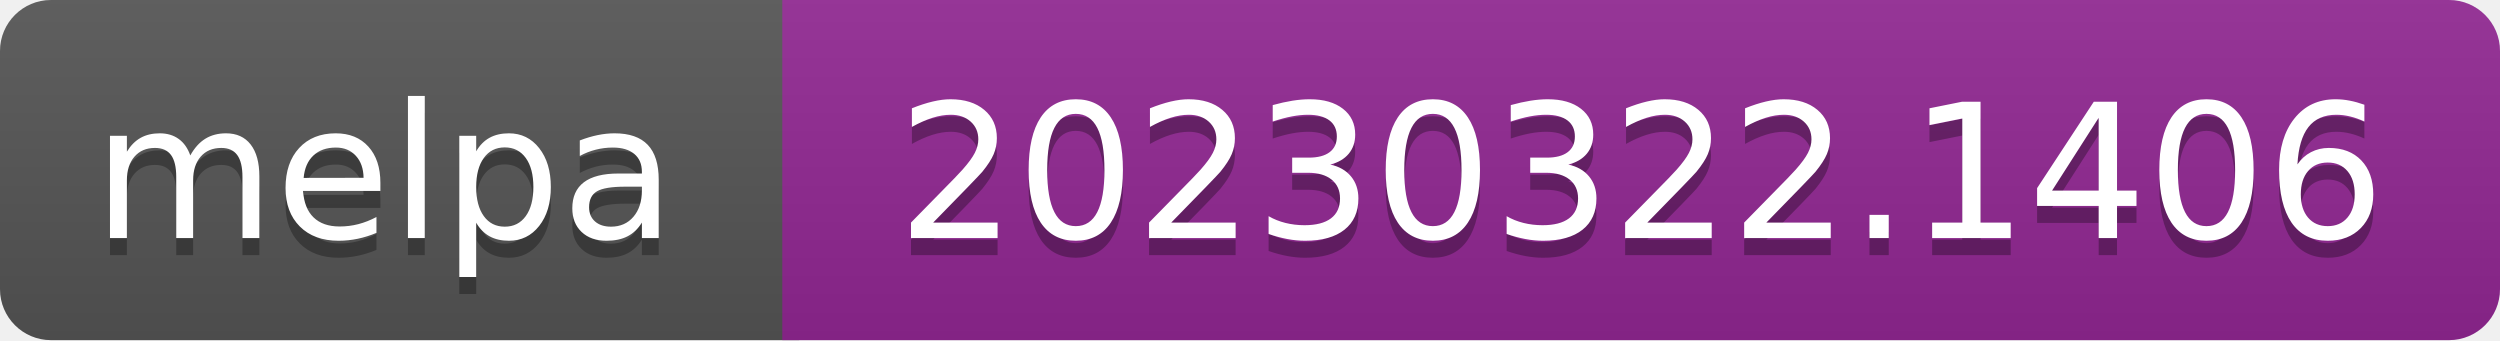
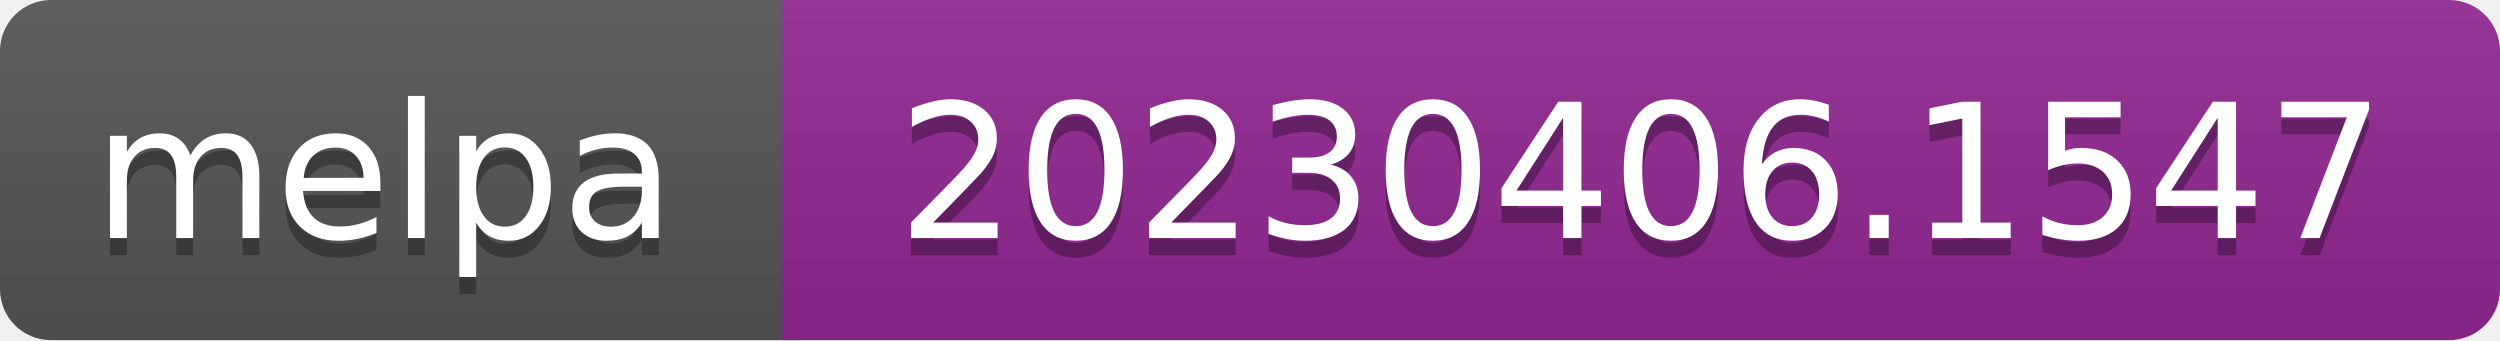
- <svg xmlns="http://www.w3.org/2000/svg" width="147" height="20" role="img" aria-label="melpa: 20230322.1406">
+ <svg xmlns="http://www.w3.org/2000/svg" width="147" height="20" role="img" aria-label="melpa: 20230406.1547">
  <linearGradient id="s" x2="0" y2="100%">
    <stop offset="0" stop-color="#bbb" stop-opacity=".1" />
    <stop offset="1" stop-opacity=".1" />
  </linearGradient>
  <clipPath id="r">
    <rect width="147" height="20" rx="3" fill="#fff" />
  </clipPath>
  <g clip-path="url(#r)">
    <rect width="47" height="20" fill="#555" />
    <rect x="46" width="147" height="20" fill="#922793" />
    <rect width="147" height="20" fill="url(#s)" />
  </g>
  <g fill="#fff" text-anchor="middle" font-family="Verdana,Geneva,DejaVu Sans,sans-serif" font-size="110" text-rendering="geometricPrecision">
    <text aria-hidden="true" x="226" y="150" fill="#010101" fill-opacity=".3" transform="scale(.1)" textLength="343">melpa</text>
    <text x="226" y="140" transform="scale(.1)" fill="#fff" textLength="343">melpa</text>
-     <text aria-hidden="true" x="965" y="150" fill="#010101" fill-opacity=".3" transform="scale(.1)" textLength="875">20230322.1406</text>
-     <text x="965" y="140" transform="scale(.1)" fill="#fff" textLength="875">20230322.1406</text>
+     <text aria-hidden="true" x="965" y="150" fill="#010101" fill-opacity=".3" transform="scale(.1)" textLength="875">20230406.1547</text>
+     <text x="965" y="140" transform="scale(.1)" fill="#fff" textLength="875">20230406.1547</text>
  </g>
</svg>
